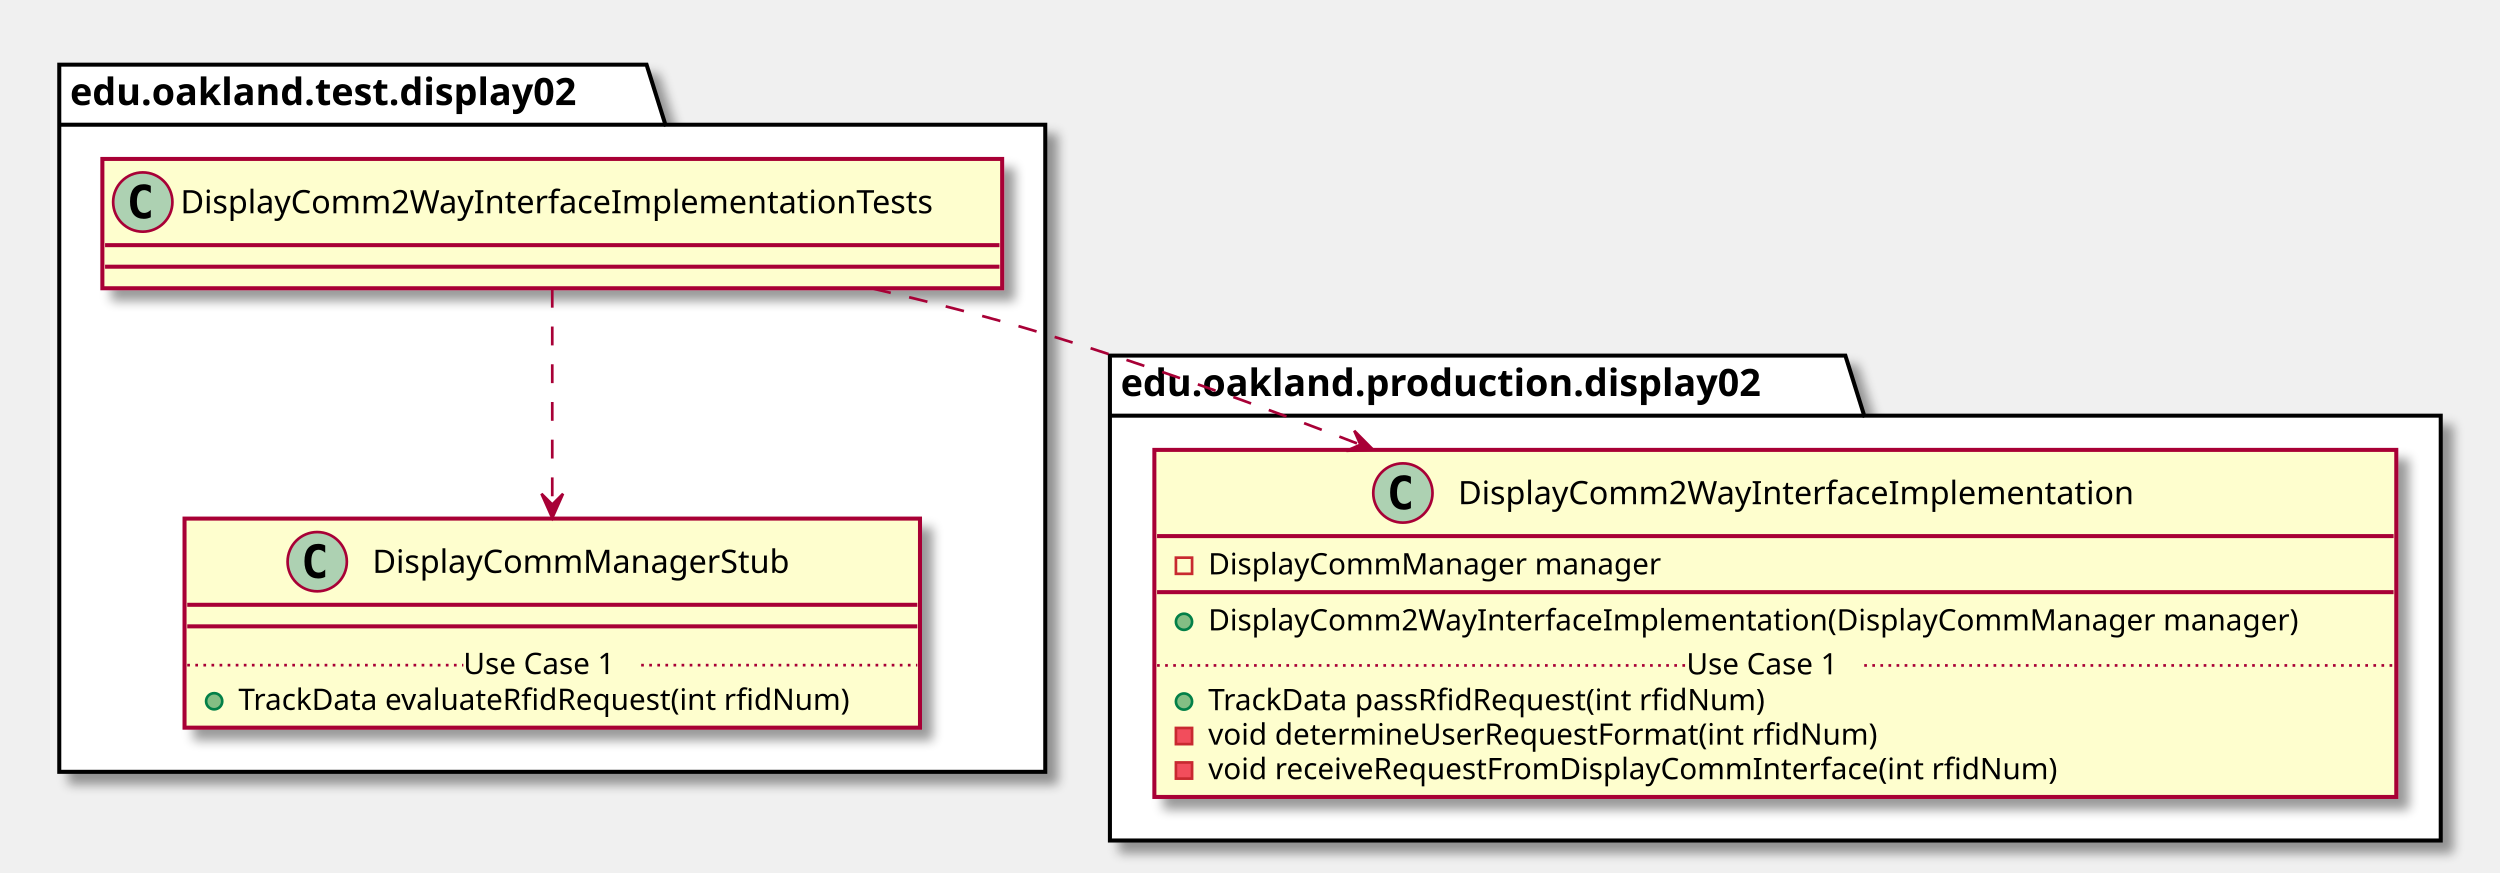
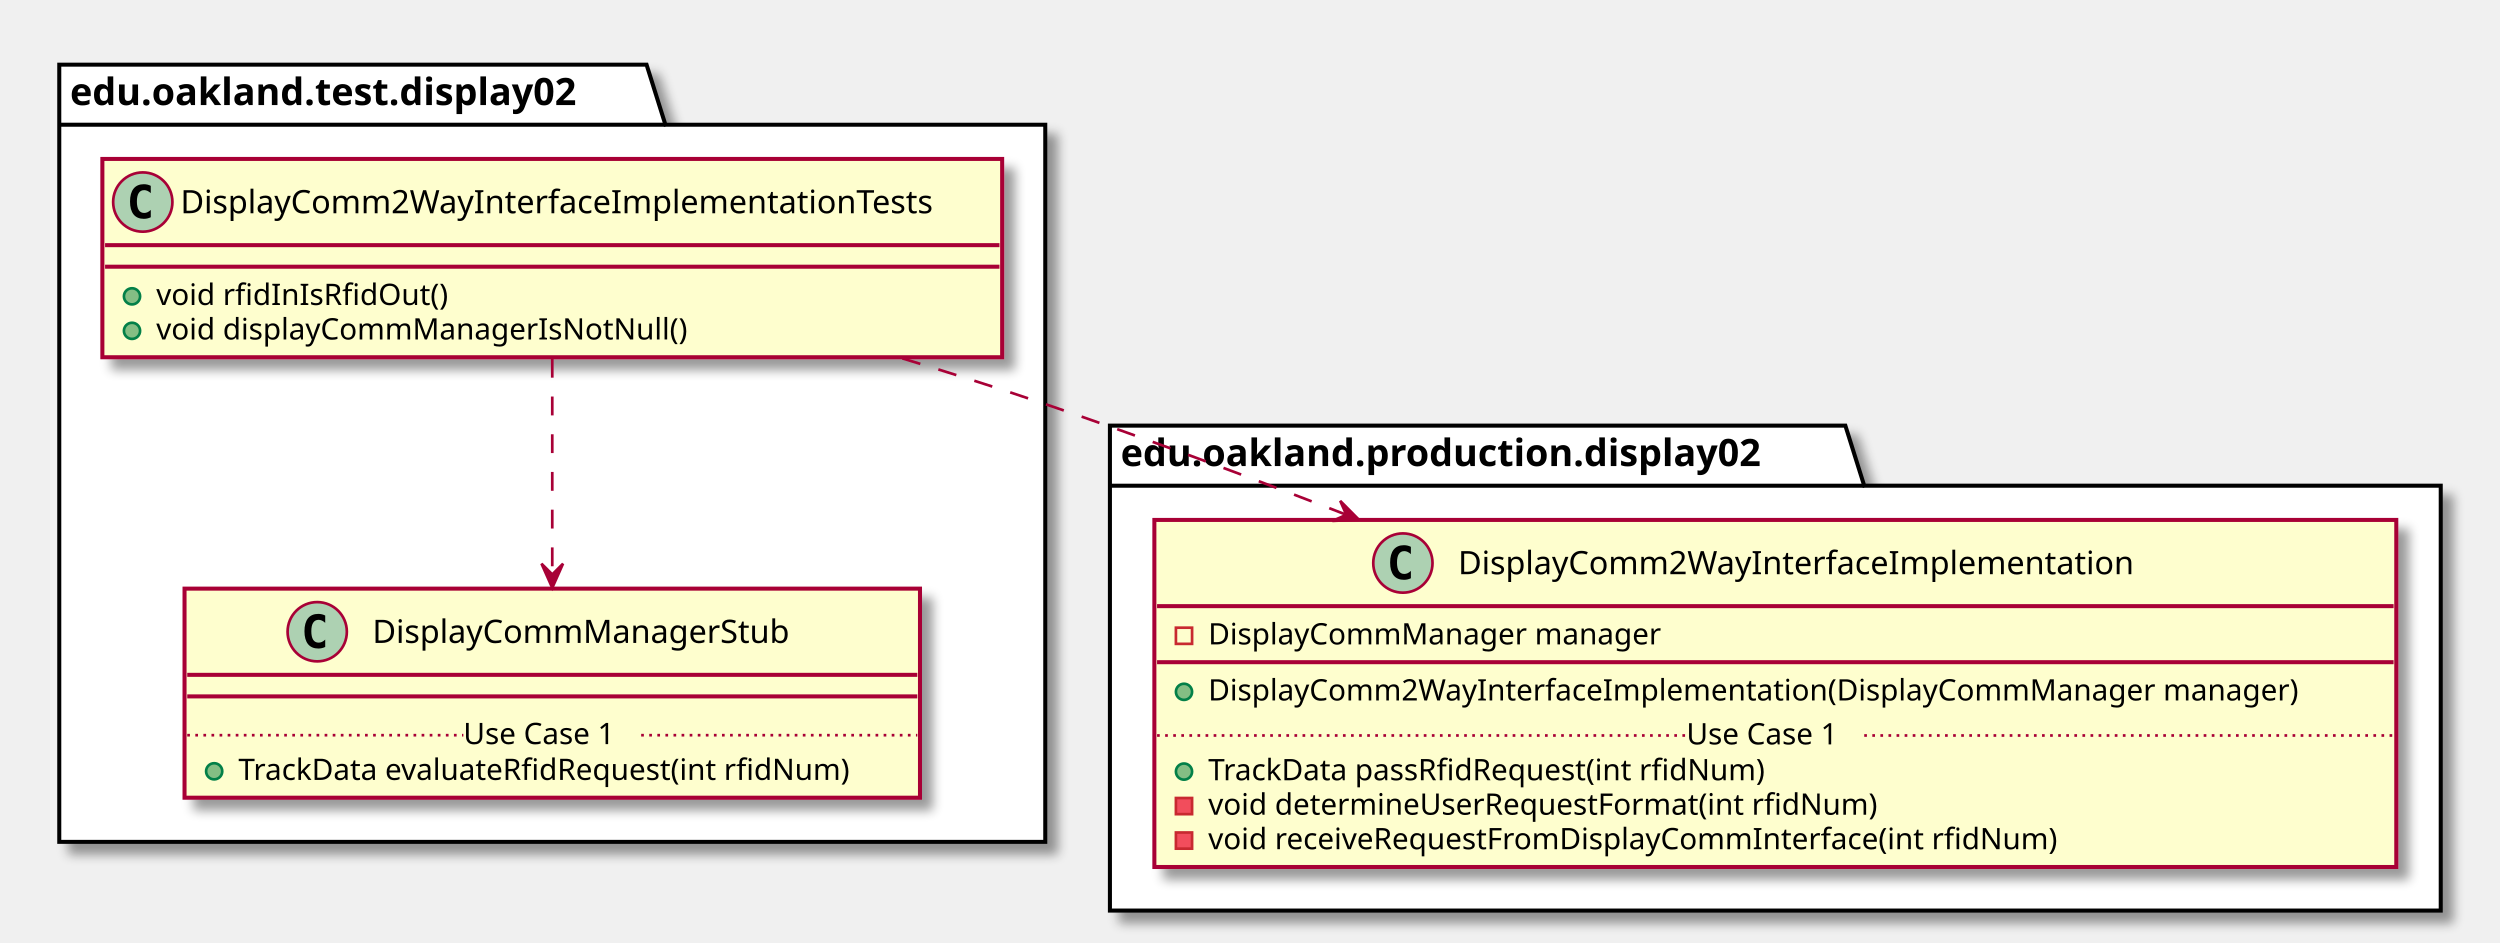
- <svg xmlns="http://www.w3.org/2000/svg" contentScriptType="application/ecmascript" contentStyleType="text/css" height="324px" preserveAspectRatio="none" style="width:928px;height:324px;" version="1.1" viewBox="0 0 928 324" width="928px" zoomAndPan="magnify">
+ <svg xmlns="http://www.w3.org/2000/svg" contentScriptType="application/ecmascript" contentStyleType="text/css" height="350px" preserveAspectRatio="none" style="width:928px;height:350px;" version="1.1" viewBox="0 0 928 350" width="928px" zoomAndPan="magnify">
  <defs>
-     <filter height="300%" id="f1me3up2iaiszv" width="300%" x="-1" y="-1">
+     <filter height="300%" id="f1hrbbq1iuopm6" width="300%" x="-1" y="-1">
      <feGaussianBlur result="blurOut" stdDeviation="2.0" />
      <feColorMatrix in="blurOut" result="blurOut2" type="matrix" values="0 0 0 0 0 0 0 0 0 0 0 0 0 0 0 0 0 0 .4 0" />
      <feOffset dx="4.0" dy="4.0" in="blurOut2" result="blurOut3" />
      <feBlend in="SourceGraphic" in2="blurOut3" mode="normal" />
    </filter>
  </defs>
  <g>
-     <polygon fill="#FFFFFF" filter="url(#f1me3up2iaiszv)" points="22,24,240,24,247,46.297,388,46.297,388,286.5,22,286.5,22,24" style="stroke: #000000; stroke-width: 1.5;" />
+     <polygon fill="#FFFFFF" filter="url(#f1hrbbq1iuopm6)" points="22,24,240,24,247,46.297,388,46.297,388,312.5,22,312.5,22,24" style="stroke: #000000; stroke-width: 1.5;" />
    <line style="stroke: #000000; stroke-width: 1.5;" x1="22" x2="247" y1="46.297" y2="46.297" />
    <text fill="#000000" font-family="sans-serif" font-size="14" font-weight="bold" lengthAdjust="spacingAndGlyphs" textLength="212" x="26" y="38.995">edu.oakland.test.display02</text>
-     <polygon fill="#FFFFFF" filter="url(#f1me3up2iaiszv)" points="412,132,685,132,692,154.297,906,154.297,906,312,412,312,412,132" style="stroke: #000000; stroke-width: 1.5;" />
-     <line style="stroke: #000000; stroke-width: 1.5;" x1="412" x2="692" y1="154.297" y2="154.297" />
-     <text fill="#000000" font-family="sans-serif" font-size="14" font-weight="bold" lengthAdjust="spacingAndGlyphs" textLength="267" x="416" y="146.995">edu.oakland.production.display02</text>
-     <rect fill="#FEFECE" filter="url(#f1me3up2iaiszv)" height="48" id="DisplayComm2WayInterfaceImplementationTests" style="stroke: #A80036; stroke-width: 1.5;" width="334" x="38" y="59" />
+     <polygon fill="#FFFFFF" filter="url(#f1hrbbq1iuopm6)" points="412,158,685,158,692,180.297,906,180.297,906,338,412,338,412,158" style="stroke: #000000; stroke-width: 1.5;" />
+     <line style="stroke: #000000; stroke-width: 1.5;" x1="412" x2="692" y1="180.297" y2="180.297" />
+     <text fill="#000000" font-family="sans-serif" font-size="14" font-weight="bold" lengthAdjust="spacingAndGlyphs" textLength="267" x="416" y="172.995">edu.oakland.production.display02</text>
+     <rect fill="#FEFECE" filter="url(#f1hrbbq1iuopm6)" height="73.609" id="DisplayComm2WayInterfaceImplementationTests" style="stroke: #A80036; stroke-width: 1.5;" width="334" x="38" y="59" />
    <ellipse cx="53" cy="75" fill="#ADD1B2" rx="11" ry="11" style="stroke: #A80036; stroke-width: 1.0;" />
    <path d="M55.969,80.641 Q55.391,80.938 54.75,81.078 Q54.109,81.234 53.406,81.234 Q50.906,81.234 49.578,79.594 Q48.266,77.938 48.266,74.812 Q48.266,71.688 49.578,70.031 Q50.906,68.375 53.406,68.375 Q54.109,68.375 54.75,68.531 Q55.406,68.688 55.969,68.984 L55.969,71.703 Q55.344,71.125 54.75,70.859 Q54.156,70.578 53.531,70.578 Q52.188,70.578 51.5,71.656 Q50.812,72.719 50.812,74.812 Q50.812,76.906 51.5,77.984 Q52.188,79.047 53.531,79.047 Q54.156,79.047 54.75,78.781 Q55.344,78.5 55.969,77.922 L55.969,80.641 Z " />
    <text fill="#000000" font-family="sans-serif" font-size="12" lengthAdjust="spacingAndGlyphs" textLength="302" x="67" y="79.154">DisplayComm2WayInterfaceImplementationTests</text>
    <line style="stroke: #A80036; stroke-width: 1.5;" x1="39" x2="371" y1="91" y2="91" />
    <line style="stroke: #A80036; stroke-width: 1.5;" x1="39" x2="371" y1="99" y2="99" />
-     <rect fill="#FEFECE" filter="url(#f1me3up2iaiszv)" height="77.609" id="DisplayCommManagerStub" style="stroke: #A80036; stroke-width: 1.5;" width="273" x="68.5" y="192.5" />
-     <ellipse cx="117.75" cy="208.5" fill="#ADD1B2" rx="11" ry="11" style="stroke: #A80036; stroke-width: 1.0;" />
-     <path d="M120.719,214.141 Q120.141,214.438 119.5,214.578 Q118.859,214.734 118.156,214.734 Q115.656,214.734 114.328,213.094 Q113.016,211.438 113.016,208.312 Q113.016,205.188 114.328,203.531 Q115.656,201.875 118.156,201.875 Q118.859,201.875 119.5,202.031 Q120.156,202.188 120.719,202.484 L120.719,205.203 Q120.094,204.625 119.5,204.359 Q118.906,204.078 118.281,204.078 Q116.938,204.078 116.25,205.156 Q115.562,206.219 115.562,208.312 Q115.562,210.406 116.25,211.484 Q116.938,212.547 118.281,212.547 Q118.906,212.547 119.5,212.281 Q120.094,212 120.719,211.422 L120.719,214.141 Z " />
-     <text fill="#000000" font-family="sans-serif" font-size="12" lengthAdjust="spacingAndGlyphs" textLength="166" x="138.25" y="212.654">DisplayCommManagerStub</text>
-     <line style="stroke: #A80036; stroke-width: 1.5;" x1="69.5" x2="340.5" y1="224.5" y2="224.5" />
-     <line style="stroke: #A80036; stroke-width: 1.5;" x1="69.5" x2="340.5" y1="232.5" y2="232.5" />
-     <ellipse cx="79.5" cy="260.305" fill="#84BE84" rx="3" ry="3" style="stroke: #038048; stroke-width: 1.0;" />
-     <text fill="#000000" font-family="sans-serif" font-size="11" lengthAdjust="spacingAndGlyphs" textLength="247" x="88.5" y="263.515">TrackData evaluateRfidRequest(int rfidNum)</text>
-     <line style="stroke: #A80036; stroke-width: 1.0; stroke-dasharray: 1.0,2.0;" x1="69.5" x2="172" y1="246.902" y2="246.902" />
-     <text fill="#000000" font-family="sans-serif" font-size="11" lengthAdjust="spacingAndGlyphs" textLength="66" x="172" y="250.21">Use Case 1</text>
-     <line style="stroke: #A80036; stroke-width: 1.0; stroke-dasharray: 1.0,2.0;" x1="238" x2="340.5" y1="246.902" y2="246.902" />
-     <rect fill="#FEFECE" filter="url(#f1me3up2iaiszv)" height="128.828" id="DisplayComm2WayInterfaceImplementation" style="stroke: #A80036; stroke-width: 1.5;" width="461" x="428.5" y="167" />
-     <ellipse cx="520.75" cy="183" fill="#ADD1B2" rx="11" ry="11" style="stroke: #A80036; stroke-width: 1.0;" />
-     <path d="M523.719,188.641 Q523.141,188.938 522.5,189.078 Q521.859,189.234 521.156,189.234 Q518.656,189.234 517.328,187.594 Q516.016,185.938 516.016,182.812 Q516.016,179.688 517.328,178.031 Q518.656,176.375 521.156,176.375 Q521.859,176.375 522.5,176.531 Q523.156,176.688 523.719,176.984 L523.719,179.703 Q523.094,179.125 522.5,178.859 Q521.906,178.578 521.281,178.578 Q519.938,178.578 519.25,179.656 Q518.562,180.719 518.562,182.812 Q518.562,184.906 519.25,185.984 Q519.938,187.047 521.281,187.047 Q521.906,187.047 522.5,186.781 Q523.094,186.5 523.719,185.922 L523.719,188.641 Z " />
-     <text fill="#000000" font-family="sans-serif" font-size="12" lengthAdjust="spacingAndGlyphs" textLength="268" x="541.25" y="187.154">DisplayComm2WayInterfaceImplementation</text>
-     <line style="stroke: #A80036; stroke-width: 1.5;" x1="429.5" x2="888.5" y1="199" y2="199" />
-     <rect fill="none" height="6" style="stroke: #C82930; stroke-width: 1.0;" width="6" x="436.5" y="207" />
-     <text fill="#000000" font-family="sans-serif" font-size="11" lengthAdjust="spacingAndGlyphs" textLength="182" x="448.5" y="213.21">DisplayCommManager manager</text>
-     <line style="stroke: #A80036; stroke-width: 1.5;" x1="429.5" x2="888.5" y1="219.805" y2="219.805" />
-     <ellipse cx="439.5" cy="230.805" fill="#84BE84" rx="3" ry="3" style="stroke: #038048; stroke-width: 1.0;" />
-     <text fill="#000000" font-family="sans-serif" font-size="11" lengthAdjust="spacingAndGlyphs" textLength="435" x="448.5" y="234.015">DisplayComm2WayInterfaceImplementation(DisplayCommManager manager)</text>
-     <ellipse cx="439.5" cy="260.414" fill="#84BE84" rx="3" ry="3" style="stroke: #038048; stroke-width: 1.0;" />
-     <text fill="#000000" font-family="sans-serif" font-size="11" lengthAdjust="spacingAndGlyphs" textLength="227" x="448.5" y="263.625">TrackData passRfidRequest(int rfidNum)</text>
-     <rect fill="#F24D5C" height="6" style="stroke: #C82930; stroke-width: 1.0;" width="6" x="436.5" y="270.219" />
-     <text fill="#000000" font-family="sans-serif" font-size="11" lengthAdjust="spacingAndGlyphs" textLength="269" x="448.5" y="276.429">void determineUserRequestFormat(int rfidNum)</text>
-     <rect fill="#F24D5C" height="6" style="stroke: #C82930; stroke-width: 1.0;" width="6" x="436.5" y="283.023" />
-     <text fill="#000000" font-family="sans-serif" font-size="11" lengthAdjust="spacingAndGlyphs" textLength="342" x="448.5" y="289.234">void receiveRequestFromDisplayCommInterface(int rfidNum)</text>
-     <line style="stroke: #A80036; stroke-width: 1.0; stroke-dasharray: 1.0,2.0;" x1="429.5" x2="626" y1="247.012" y2="247.012" />
-     <text fill="#000000" font-family="sans-serif" font-size="11" lengthAdjust="spacingAndGlyphs" textLength="66" x="626" y="250.32">Use Case 1</text>
-     <line style="stroke: #A80036; stroke-width: 1.0; stroke-dasharray: 1.0,2.0;" x1="692" x2="888.5" y1="247.012" y2="247.012" />
-     <path d="M205,107.21 C205,128.62 205,160.95 205,187.13 " fill="none" id="DisplayComm2WayInterfaceImplementationTests-&gt;DisplayCommManagerStub" style="stroke: #A80036; stroke-width: 1.0; stroke-dasharray: 7.0,7.0;" />
-     <polygon fill="#A80036" points="205,192.28,209,183.28,205,187.28,201,183.28,205,192.28" style="stroke: #A80036; stroke-width: 1.0;" />
-     <path d="M323.84,107.09 C345.35,112.08 367.46,117.76 388,124 C426.31,135.63 466.85,150.26 504.57,164.92 " fill="none" id="DisplayComm2WayInterfaceImplementationTests-&gt;DisplayComm2WayInterfaceImplementation" style="stroke: #A80036; stroke-width: 1.0; stroke-dasharray: 7.0,7.0;" />
-     <polygon fill="#A80036" points="509.64,166.89,502.706,159.896,504.981,165.075,499.802,167.35,509.64,166.89" style="stroke: #A80036; stroke-width: 1.0;" />
+     <ellipse cx="49" cy="110" fill="#84BE84" rx="3" ry="3" style="stroke: #038048; stroke-width: 1.0;" />
+     <text fill="#000000" font-family="sans-serif" font-size="11" lengthAdjust="spacingAndGlyphs" textLength="115" x="58" y="113.21">void rfidInIsRfidOut()</text>
+     <ellipse cx="49" cy="122.805" fill="#84BE84" rx="3" ry="3" style="stroke: #038048; stroke-width: 1.0;" />
+     <text fill="#000000" font-family="sans-serif" font-size="11" lengthAdjust="spacingAndGlyphs" textLength="211" x="58" y="126.015">void displayCommManagerIsNotNull()</text>
+     <rect fill="#FEFECE" filter="url(#f1hrbbq1iuopm6)" height="77.609" id="DisplayCommManagerStub" style="stroke: #A80036; stroke-width: 1.5;" width="273" x="68.5" y="218.5" />
+     <ellipse cx="117.75" cy="234.5" fill="#ADD1B2" rx="11" ry="11" style="stroke: #A80036; stroke-width: 1.0;" />
+     <path d="M120.719,240.141 Q120.141,240.438 119.5,240.578 Q118.859,240.734 118.156,240.734 Q115.656,240.734 114.328,239.094 Q113.016,237.438 113.016,234.312 Q113.016,231.188 114.328,229.531 Q115.656,227.875 118.156,227.875 Q118.859,227.875 119.5,228.031 Q120.156,228.188 120.719,228.484 L120.719,231.203 Q120.094,230.625 119.5,230.359 Q118.906,230.078 118.281,230.078 Q116.938,230.078 116.25,231.156 Q115.562,232.219 115.562,234.312 Q115.562,236.406 116.25,237.484 Q116.938,238.547 118.281,238.547 Q118.906,238.547 119.5,238.281 Q120.094,238 120.719,237.422 L120.719,240.141 Z " />
+     <text fill="#000000" font-family="sans-serif" font-size="12" lengthAdjust="spacingAndGlyphs" textLength="166" x="138.25" y="238.654">DisplayCommManagerStub</text>
+     <line style="stroke: #A80036; stroke-width: 1.5;" x1="69.5" x2="340.5" y1="250.5" y2="250.5" />
+     <line style="stroke: #A80036; stroke-width: 1.5;" x1="69.5" x2="340.5" y1="258.5" y2="258.5" />
+     <ellipse cx="79.5" cy="286.305" fill="#84BE84" rx="3" ry="3" style="stroke: #038048; stroke-width: 1.0;" />
+     <text fill="#000000" font-family="sans-serif" font-size="11" lengthAdjust="spacingAndGlyphs" textLength="247" x="88.5" y="289.515">TrackData evaluateRfidRequest(int rfidNum)</text>
+     <line style="stroke: #A80036; stroke-width: 1.0; stroke-dasharray: 1.0,2.0;" x1="69.5" x2="172" y1="272.902" y2="272.902" />
+     <text fill="#000000" font-family="sans-serif" font-size="11" lengthAdjust="spacingAndGlyphs" textLength="66" x="172" y="276.21">Use Case 1</text>
+     <line style="stroke: #A80036; stroke-width: 1.0; stroke-dasharray: 1.0,2.0;" x1="238" x2="340.5" y1="272.902" y2="272.902" />
+     <rect fill="#FEFECE" filter="url(#f1hrbbq1iuopm6)" height="128.828" id="DisplayComm2WayInterfaceImplementation" style="stroke: #A80036; stroke-width: 1.5;" width="461" x="428.5" y="193" />
+     <ellipse cx="520.75" cy="209" fill="#ADD1B2" rx="11" ry="11" style="stroke: #A80036; stroke-width: 1.0;" />
+     <path d="M523.719,214.641 Q523.141,214.938 522.5,215.078 Q521.859,215.234 521.156,215.234 Q518.656,215.234 517.328,213.594 Q516.016,211.938 516.016,208.812 Q516.016,205.688 517.328,204.031 Q518.656,202.375 521.156,202.375 Q521.859,202.375 522.5,202.531 Q523.156,202.688 523.719,202.984 L523.719,205.703 Q523.094,205.125 522.5,204.859 Q521.906,204.578 521.281,204.578 Q519.938,204.578 519.25,205.656 Q518.562,206.719 518.562,208.812 Q518.562,210.906 519.25,211.984 Q519.938,213.047 521.281,213.047 Q521.906,213.047 522.5,212.781 Q523.094,212.5 523.719,211.922 L523.719,214.641 Z " />
+     <text fill="#000000" font-family="sans-serif" font-size="12" lengthAdjust="spacingAndGlyphs" textLength="268" x="541.25" y="213.154">DisplayComm2WayInterfaceImplementation</text>
+     <line style="stroke: #A80036; stroke-width: 1.5;" x1="429.5" x2="888.5" y1="225" y2="225" />
+     <rect fill="none" height="6" style="stroke: #C82930; stroke-width: 1.0;" width="6" x="436.5" y="233" />
+     <text fill="#000000" font-family="sans-serif" font-size="11" lengthAdjust="spacingAndGlyphs" textLength="182" x="448.5" y="239.21">DisplayCommManager manager</text>
+     <line style="stroke: #A80036; stroke-width: 1.5;" x1="429.5" x2="888.5" y1="245.805" y2="245.805" />
+     <ellipse cx="439.5" cy="256.805" fill="#84BE84" rx="3" ry="3" style="stroke: #038048; stroke-width: 1.0;" />
+     <text fill="#000000" font-family="sans-serif" font-size="11" lengthAdjust="spacingAndGlyphs" textLength="435" x="448.5" y="260.015">DisplayComm2WayInterfaceImplementation(DisplayCommManager manager)</text>
+     <ellipse cx="439.5" cy="286.414" fill="#84BE84" rx="3" ry="3" style="stroke: #038048; stroke-width: 1.0;" />
+     <text fill="#000000" font-family="sans-serif" font-size="11" lengthAdjust="spacingAndGlyphs" textLength="227" x="448.5" y="289.625">TrackData passRfidRequest(int rfidNum)</text>
+     <rect fill="#F24D5C" height="6" style="stroke: #C82930; stroke-width: 1.0;" width="6" x="436.5" y="296.219" />
+     <text fill="#000000" font-family="sans-serif" font-size="11" lengthAdjust="spacingAndGlyphs" textLength="269" x="448.5" y="302.429">void determineUserRequestFormat(int rfidNum)</text>
+     <rect fill="#F24D5C" height="6" style="stroke: #C82930; stroke-width: 1.0;" width="6" x="436.5" y="309.023" />
+     <text fill="#000000" font-family="sans-serif" font-size="11" lengthAdjust="spacingAndGlyphs" textLength="342" x="448.5" y="315.234">void receiveRequestFromDisplayCommInterface(int rfidNum)</text>
+     <line style="stroke: #A80036; stroke-width: 1.0; stroke-dasharray: 1.0,2.0;" x1="429.5" x2="626" y1="273.012" y2="273.012" />
+     <text fill="#000000" font-family="sans-serif" font-size="11" lengthAdjust="spacingAndGlyphs" textLength="66" x="626" y="276.32">Use Case 1</text>
+     <line style="stroke: #A80036; stroke-width: 1.0; stroke-dasharray: 1.0,2.0;" x1="692" x2="888.5" y1="273.012" y2="273.012" />
+     <path d="M205,133.19 C205,156.88 205,187.95 205,212.98 " fill="none" id="DisplayComm2WayInterfaceImplementationTests-&gt;DisplayCommManagerStub" style="stroke: #A80036; stroke-width: 1.0; stroke-dasharray: 7.0,7.0;" />
+     <polygon fill="#A80036" points="205,218.23,209,209.23,205,213.23,201,209.23,205,218.23" style="stroke: #A80036; stroke-width: 1.0;" />
+     <path d="M334.93,133.02 C352.84,138.45 370.94,144.19 388,150 C424.41,162.4 463.11,176.83 499.53,191 " fill="none" id="DisplayComm2WayInterfaceImplementationTests-&gt;DisplayComm2WayInterfaceImplementation" style="stroke: #A80036; stroke-width: 1.0; stroke-dasharray: 7.0,7.0;" />
+     <polygon fill="#A80036" points="504.42,192.91,497.486,185.916,499.761,191.095,494.582,193.37,504.42,192.91" style="stroke: #A80036; stroke-width: 1.0;" />
  </g>
</svg>
